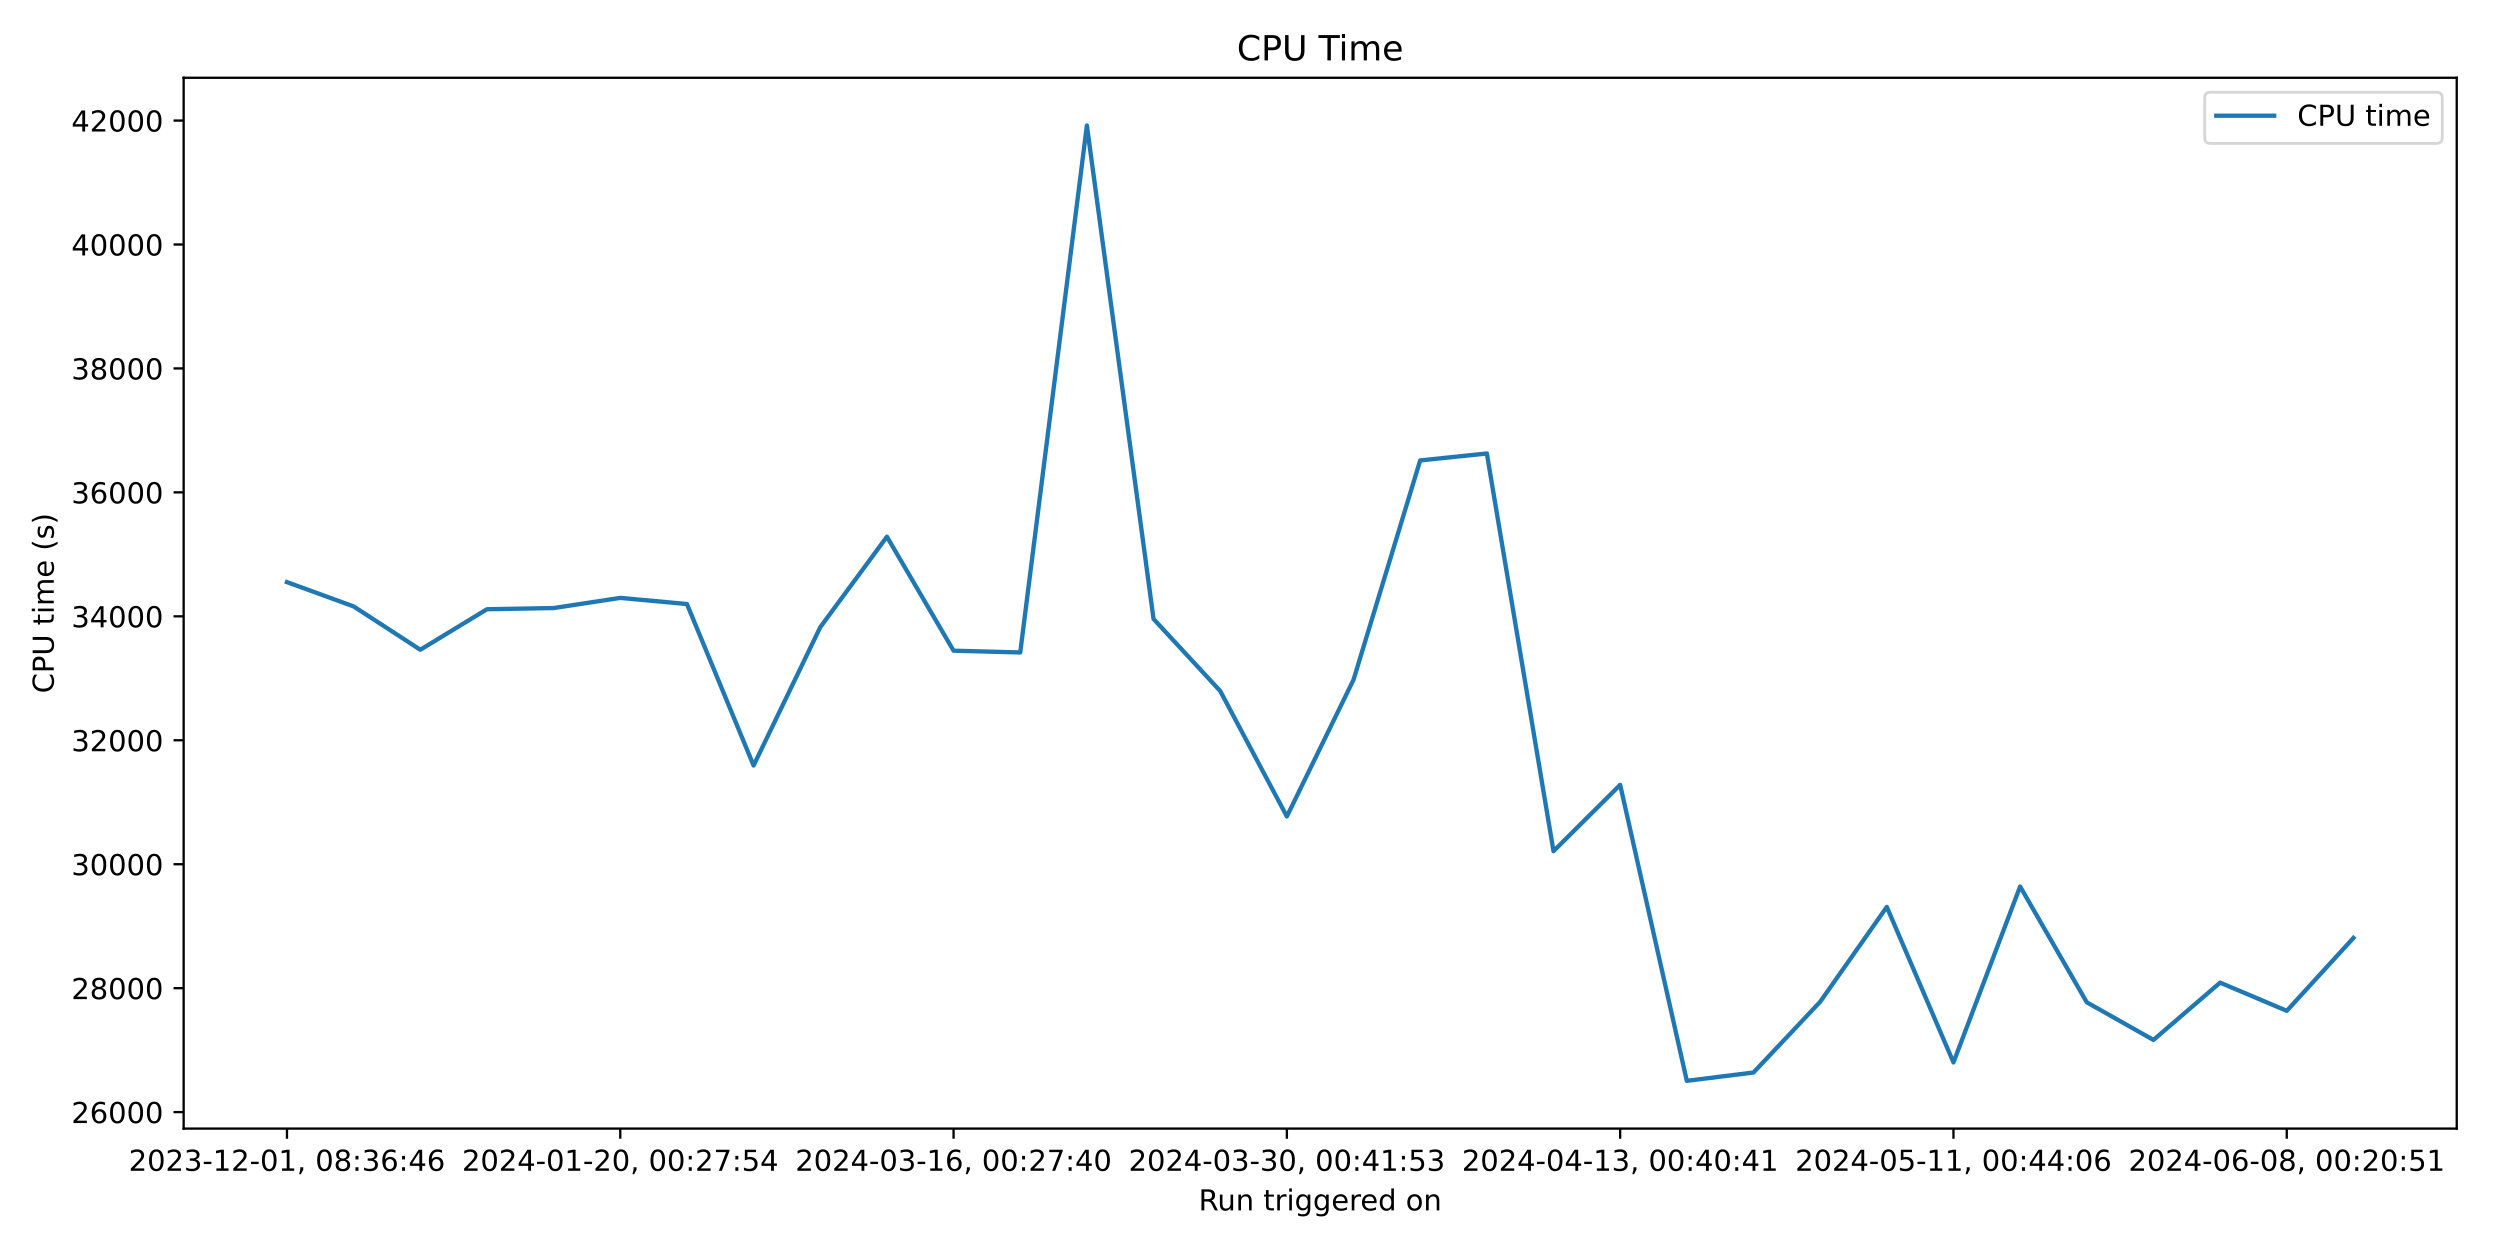
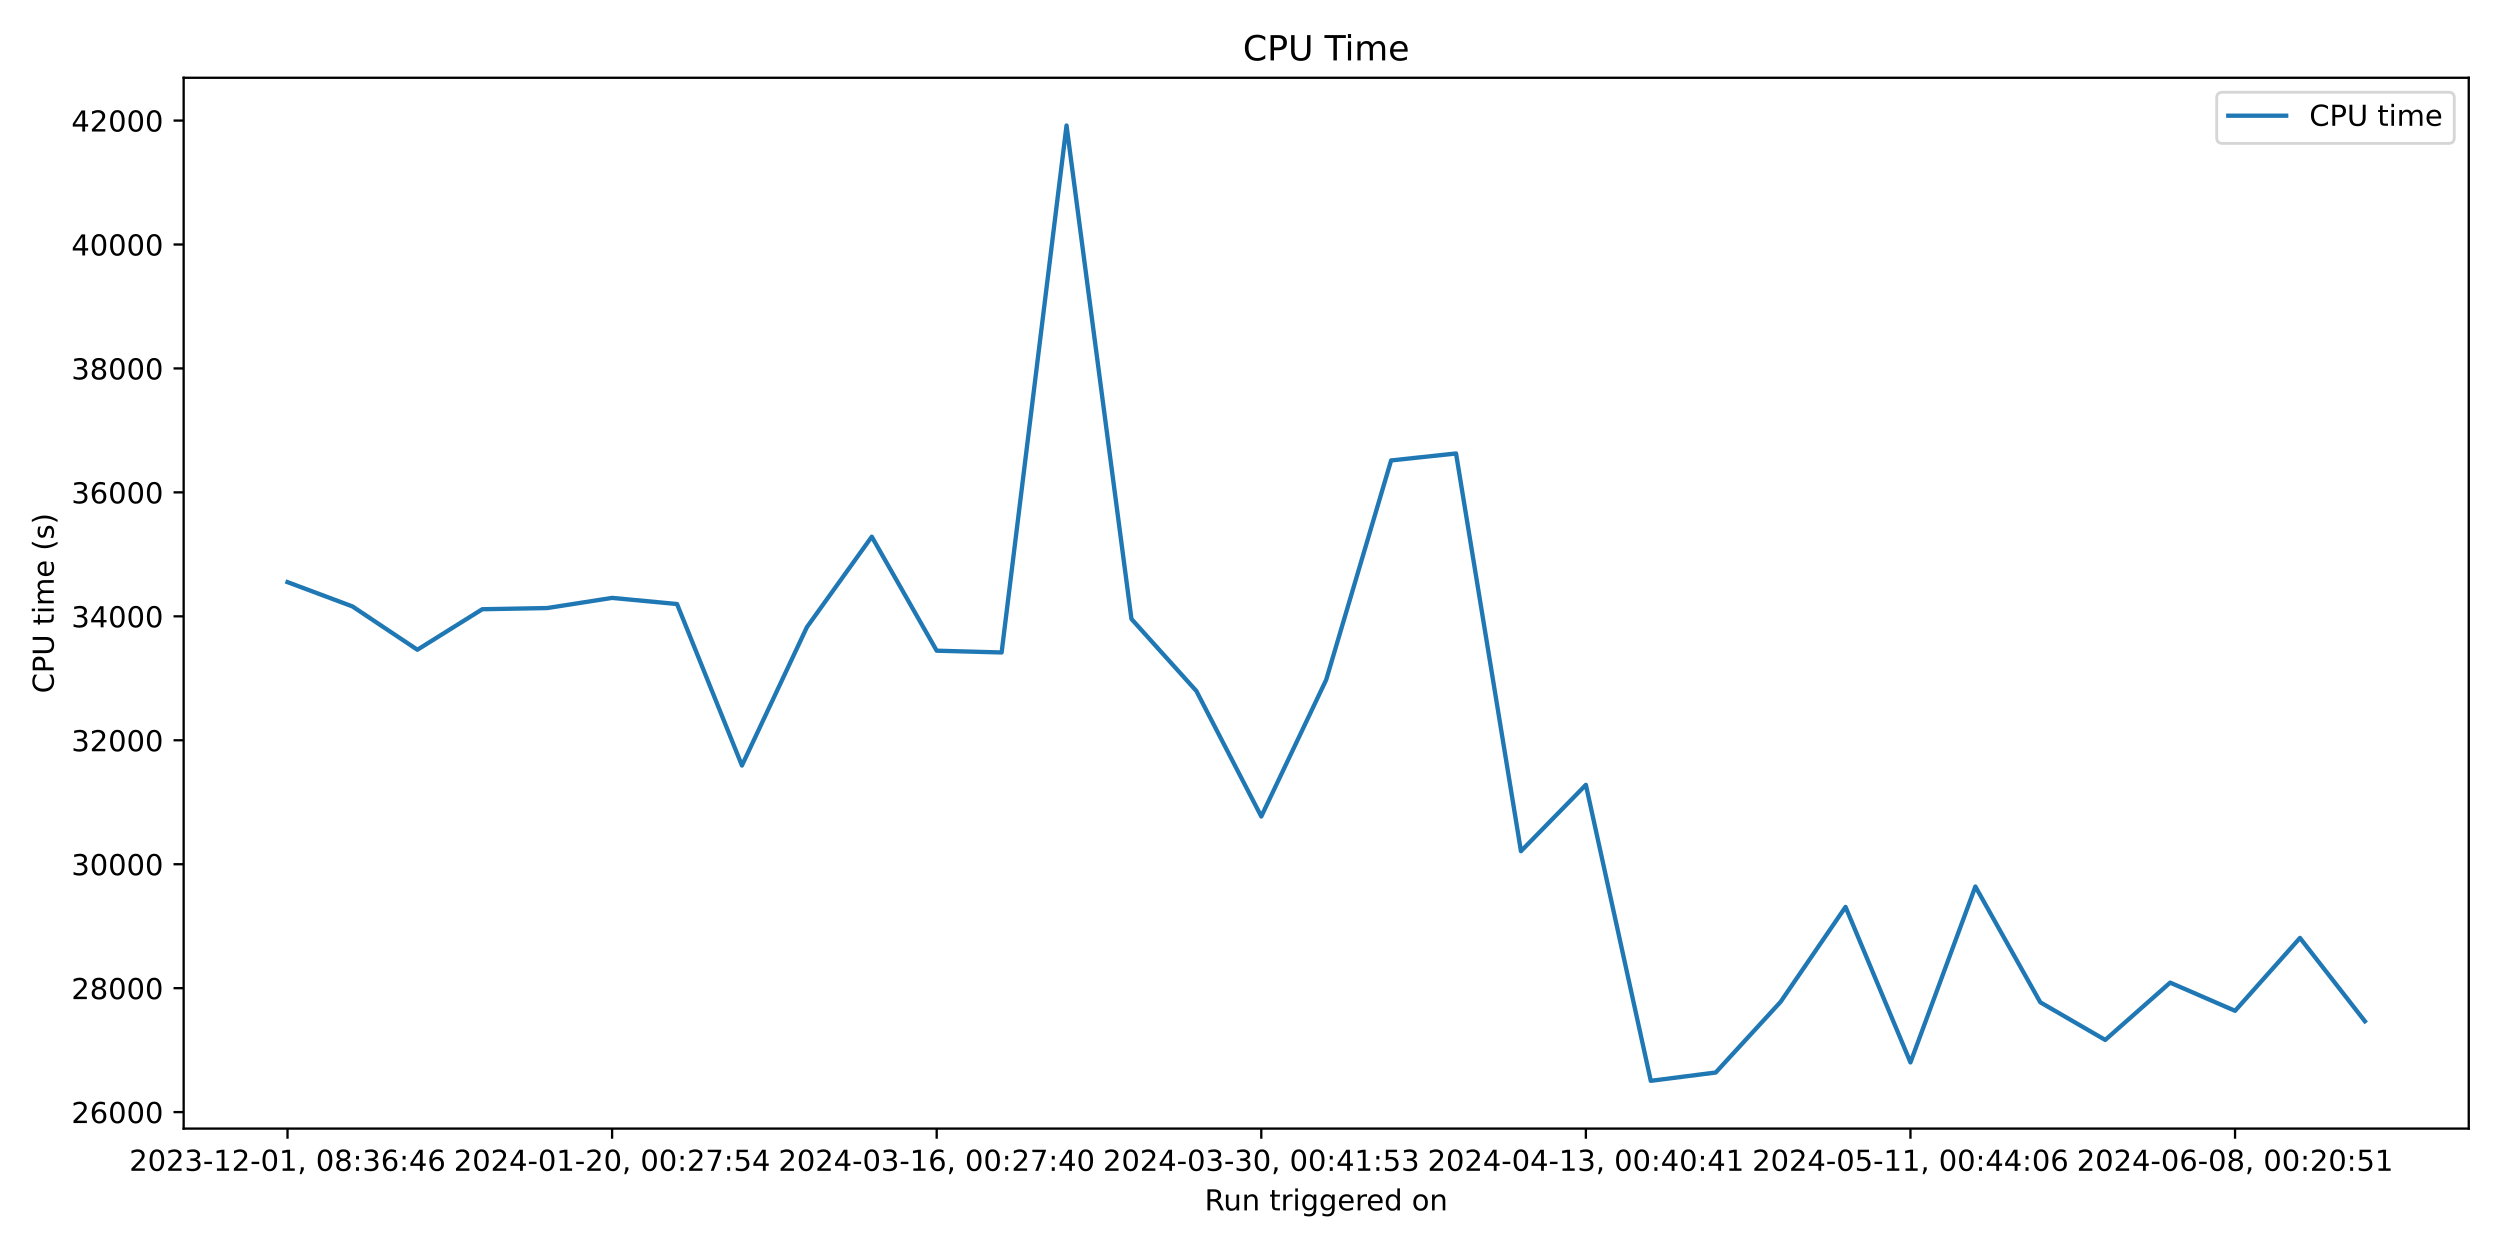
<svg xmlns="http://www.w3.org/2000/svg" xmlns:xlink="http://www.w3.org/1999/xlink" width="864pt" height="432pt" viewBox="0 0 864 432" version="1.1">
  <defs>
    <style type="text/css">*{stroke-linejoin: round; stroke-linecap: butt}</style>
  </defs>
  <g id="figure_1">
    <g id="patch_1">
      <path d="M 0 432  L 864 432  L 864 0  L 0 0  z " style="fill: #ffffff" />
    </g>
    <g id="axes_1">
      <g id="patch_2">
-         <path d="M 63.47 390.04  L 849.048 390.04  L 849.048 26.88  L 63.47 26.88  z " style="fill: #ffffff" />
+         <path d="M 63.47 390.04  L 853.2 390.04  L 853.2 26.88  L 63.47 26.88  z " style="fill: #ffffff" />
      </g>
      <g id="matplotlib.axis_1">
        <g id="xtick_1">
          <g id="line2d_1">
            <defs>
-               <path id="m8de9757131" d="M 0 0  L 0 3.5  " style="stroke: #000000; stroke-width: 0.8" />
+               <path id="mefe78628e2" d="M 0 0  L 0 3.5  " style="stroke: #000000; stroke-width: 0.8" />
            </defs>
            <g>
-               <use xlink:href="#m8de9757131" x="99.178" y="390.04" style="stroke: #000000; stroke-width: 0.8" />
+               <use xlink:href="#mefe78628e2" x="99.367" y="390.04" style="stroke: #000000; stroke-width: 0.8" />
            </g>
          </g>
          <g id="text_1">
-             <g transform="translate(44.48589 404.6384) scale(0.1 -0.1)">
+             <g transform="translate(44.67463 404.6384) scale(0.1 -0.1)">
              <defs>
                <path id="DejaVuSans-32" d="M 1228 531  L 3431 531  L 3431 0  L 469 0  L 469 531  Q 828 903 1448 1529  Q 2069 2156 2228 2338  Q 2531 2678 2651 2914  Q 2772 3150 2772 3378  Q 2772 3750 2511 3984  Q 2250 4219 1831 4219  Q 1534 4219 1204 4116  Q 875 4013 500 3803  L 500 4441  Q 881 4594 1212 4672  Q 1544 4750 1819 4750  Q 2544 4750 2975 4387  Q 3406 4025 3406 3419  Q 3406 3131 3298 2873  Q 3191 2616 2906 2266  Q 2828 2175 2409 1742  Q 1991 1309 1228 531  z " transform="scale(0.015625)" />
                <path id="DejaVuSans-30" d="M 2034 4250  Q 1547 4250 1301 3770  Q 1056 3291 1056 2328  Q 1056 1369 1301 889  Q 1547 409 2034 409  Q 2525 409 2770 889  Q 3016 1369 3016 2328  Q 3016 3291 2770 3770  Q 2525 4250 2034 4250  z M 2034 4750  Q 2819 4750 3233 4129  Q 3647 3509 3647 2328  Q 3647 1150 3233 529  Q 2819 -91 2034 -91  Q 1250 -91 836 529  Q 422 1150 422 2328  Q 422 3509 836 4129  Q 1250 4750 2034 4750  z " transform="scale(0.015625)" />
                <path id="DejaVuSans-33" d="M 2597 2516  Q 3050 2419 3304 2112  Q 3559 1806 3559 1356  Q 3559 666 3084 287  Q 2609 -91 1734 -91  Q 1441 -91 1130 -33  Q 819 25 488 141  L 488 750  Q 750 597 1062 519  Q 1375 441 1716 441  Q 2309 441 2620 675  Q 2931 909 2931 1356  Q 2931 1769 2642 2001  Q 2353 2234 1838 2234  L 1294 2234  L 1294 2753  L 1863 2753  Q 2328 2753 2575 2939  Q 2822 3125 2822 3475  Q 2822 3834 2567 4026  Q 2313 4219 1838 4219  Q 1578 4219 1281 4162  Q 984 4106 628 3988  L 628 4550  Q 988 4650 1302 4700  Q 1616 4750 1894 4750  Q 2613 4750 3031 4423  Q 3450 4097 3450 3541  Q 3450 3153 3228 2886  Q 3006 2619 2597 2516  z " transform="scale(0.015625)" />
                <path id="DejaVuSans-2d" d="M 313 2009  L 1997 2009  L 1997 1497  L 313 1497  L 313 2009  z " transform="scale(0.015625)" />
                <path id="DejaVuSans-31" d="M 794 531  L 1825 531  L 1825 4091  L 703 3866  L 703 4441  L 1819 4666  L 2450 4666  L 2450 531  L 3481 531  L 3481 0  L 794 0  L 794 531  z " transform="scale(0.015625)" />
                <path id="DejaVuSans-2c" d="M 750 794  L 1409 794  L 1409 256  L 897 -744  L 494 -744  L 750 256  L 750 794  z " transform="scale(0.015625)" />
                <path id="DejaVuSans-20" transform="scale(0.015625)" />
                <path id="DejaVuSans-38" d="M 2034 2216  Q 1584 2216 1326 1975  Q 1069 1734 1069 1313  Q 1069 891 1326 650  Q 1584 409 2034 409  Q 2484 409 2743 651  Q 3003 894 3003 1313  Q 3003 1734 2745 1975  Q 2488 2216 2034 2216  z M 1403 2484  Q 997 2584 770 2862  Q 544 3141 544 3541  Q 544 4100 942 4425  Q 1341 4750 2034 4750  Q 2731 4750 3128 4425  Q 3525 4100 3525 3541  Q 3525 3141 3298 2862  Q 3072 2584 2669 2484  Q 3125 2378 3379 2068  Q 3634 1759 3634 1313  Q 3634 634 3220 271  Q 2806 -91 2034 -91  Q 1263 -91 848 271  Q 434 634 434 1313  Q 434 1759 690 2068  Q 947 2378 1403 2484  z M 1172 3481  Q 1172 3119 1398 2916  Q 1625 2713 2034 2713  Q 2441 2713 2670 2916  Q 2900 3119 2900 3481  Q 2900 3844 2670 4047  Q 2441 4250 2034 4250  Q 1625 4250 1398 4047  Q 1172 3844 1172 3481  z " transform="scale(0.015625)" />
                <path id="DejaVuSans-3a" d="M 750 794  L 1409 794  L 1409 0  L 750 0  L 750 794  z M 750 3309  L 1409 3309  L 1409 2516  L 750 2516  L 750 3309  z " transform="scale(0.015625)" />
                <path id="DejaVuSans-36" d="M 2113 2584  Q 1688 2584 1439 2293  Q 1191 2003 1191 1497  Q 1191 994 1439 701  Q 1688 409 2113 409  Q 2538 409 2786 701  Q 3034 994 3034 1497  Q 3034 2003 2786 2293  Q 2538 2584 2113 2584  z M 3366 4563  L 3366 3988  Q 3128 4100 2886 4159  Q 2644 4219 2406 4219  Q 1781 4219 1451 3797  Q 1122 3375 1075 2522  Q 1259 2794 1537 2939  Q 1816 3084 2150 3084  Q 2853 3084 3261 2657  Q 3669 2231 3669 1497  Q 3669 778 3244 343  Q 2819 -91 2113 -91  Q 1303 -91 875 529  Q 447 1150 447 2328  Q 447 3434 972 4092  Q 1497 4750 2381 4750  Q 2619 4750 2861 4703  Q 3103 4656 3366 4563  z " transform="scale(0.015625)" />
                <path id="DejaVuSans-34" d="M 2419 4116  L 825 1625  L 2419 1625  L 2419 4116  z M 2253 4666  L 3047 4666  L 3047 1625  L 3713 1625  L 3713 1100  L 3047 1100  L 3047 0  L 2419 0  L 2419 1100  L 313 1100  L 313 1709  L 2253 4666  z " transform="scale(0.015625)" />
              </defs>
              <use xlink:href="#DejaVuSans-32" />
              <use xlink:href="#DejaVuSans-30" x="63.623" />
              <use xlink:href="#DejaVuSans-32" x="127.246" />
              <use xlink:href="#DejaVuSans-33" x="190.869" />
              <use xlink:href="#DejaVuSans-2d" x="254.492" />
              <use xlink:href="#DejaVuSans-31" x="290.576" />
              <use xlink:href="#DejaVuSans-32" x="354.199" />
              <use xlink:href="#DejaVuSans-2d" x="417.822" />
              <use xlink:href="#DejaVuSans-30" x="453.906" />
              <use xlink:href="#DejaVuSans-31" x="517.529" />
              <use xlink:href="#DejaVuSans-2c" x="581.152" />
              <use xlink:href="#DejaVuSans-20" x="612.939" />
              <use xlink:href="#DejaVuSans-30" x="644.727" />
              <use xlink:href="#DejaVuSans-38" x="708.35" />
              <use xlink:href="#DejaVuSans-3a" x="771.973" />
              <use xlink:href="#DejaVuSans-33" x="805.664" />
              <use xlink:href="#DejaVuSans-36" x="869.287" />
              <use xlink:href="#DejaVuSans-3a" x="932.91" />
              <use xlink:href="#DejaVuSans-34" x="966.602" />
              <use xlink:href="#DejaVuSans-36" x="1030.225" />
            </g>
          </g>
        </g>
        <g id="xtick_2">
          <g id="line2d_2">
            <g>
-               <use xlink:href="#m8de9757131" x="214.365" y="390.04" style="stroke: #000000; stroke-width: 0.8" />
+               <use xlink:href="#mefe78628e2" x="211.544" y="390.04" style="stroke: #000000; stroke-width: 0.8" />
            </g>
          </g>
          <g id="text_2">
-             <g transform="translate(159.6732 404.6384) scale(0.1 -0.1)">
+             <g transform="translate(156.8522 404.6384) scale(0.1 -0.1)">
              <defs>
                <path id="DejaVuSans-37" d="M 525 4666  L 3525 4666  L 3525 4397  L 1831 0  L 1172 0  L 2766 4134  L 525 4134  L 525 4666  z " transform="scale(0.015625)" />
                <path id="DejaVuSans-35" d="M 691 4666  L 3169 4666  L 3169 4134  L 1269 4134  L 1269 2991  Q 1406 3038 1543 3061  Q 1681 3084 1819 3084  Q 2600 3084 3056 2656  Q 3513 2228 3513 1497  Q 3513 744 3044 326  Q 2575 -91 1722 -91  Q 1428 -91 1123 -41  Q 819 9 494 109  L 494 744  Q 775 591 1075 516  Q 1375 441 1709 441  Q 2250 441 2565 725  Q 2881 1009 2881 1497  Q 2881 1984 2565 2268  Q 2250 2553 1709 2553  Q 1456 2553 1204 2497  Q 953 2441 691 2322  L 691 4666  z " transform="scale(0.015625)" />
              </defs>
              <use xlink:href="#DejaVuSans-32" />
              <use xlink:href="#DejaVuSans-30" x="63.623" />
              <use xlink:href="#DejaVuSans-32" x="127.246" />
              <use xlink:href="#DejaVuSans-34" x="190.869" />
              <use xlink:href="#DejaVuSans-2d" x="254.492" />
              <use xlink:href="#DejaVuSans-30" x="290.576" />
              <use xlink:href="#DejaVuSans-31" x="354.199" />
              <use xlink:href="#DejaVuSans-2d" x="417.822" />
              <use xlink:href="#DejaVuSans-32" x="453.906" />
              <use xlink:href="#DejaVuSans-30" x="517.529" />
              <use xlink:href="#DejaVuSans-2c" x="581.152" />
              <use xlink:href="#DejaVuSans-20" x="612.939" />
              <use xlink:href="#DejaVuSans-30" x="644.727" />
              <use xlink:href="#DejaVuSans-30" x="708.35" />
              <use xlink:href="#DejaVuSans-3a" x="771.973" />
              <use xlink:href="#DejaVuSans-32" x="805.664" />
              <use xlink:href="#DejaVuSans-37" x="869.287" />
              <use xlink:href="#DejaVuSans-3a" x="932.91" />
              <use xlink:href="#DejaVuSans-35" x="966.602" />
              <use xlink:href="#DejaVuSans-34" x="1030.225" />
            </g>
          </g>
        </g>
        <g id="xtick_3">
          <g id="line2d_3">
            <g>
-               <use xlink:href="#m8de9757131" x="329.553" y="390.04" style="stroke: #000000; stroke-width: 0.8" />
+               <use xlink:href="#mefe78628e2" x="323.722" y="390.04" style="stroke: #000000; stroke-width: 0.8" />
            </g>
          </g>
          <g id="text_3">
-             <g transform="translate(274.8606 404.6384) scale(0.1 -0.1)">
+             <g transform="translate(269.0297 404.6384) scale(0.1 -0.1)">
              <use xlink:href="#DejaVuSans-32" />
              <use xlink:href="#DejaVuSans-30" x="63.623" />
              <use xlink:href="#DejaVuSans-32" x="127.246" />
              <use xlink:href="#DejaVuSans-34" x="190.869" />
              <use xlink:href="#DejaVuSans-2d" x="254.492" />
              <use xlink:href="#DejaVuSans-30" x="290.576" />
              <use xlink:href="#DejaVuSans-33" x="354.199" />
              <use xlink:href="#DejaVuSans-2d" x="417.822" />
              <use xlink:href="#DejaVuSans-31" x="453.906" />
              <use xlink:href="#DejaVuSans-36" x="517.529" />
              <use xlink:href="#DejaVuSans-2c" x="581.152" />
              <use xlink:href="#DejaVuSans-20" x="612.939" />
              <use xlink:href="#DejaVuSans-30" x="644.727" />
              <use xlink:href="#DejaVuSans-30" x="708.35" />
              <use xlink:href="#DejaVuSans-3a" x="771.973" />
              <use xlink:href="#DejaVuSans-32" x="805.664" />
              <use xlink:href="#DejaVuSans-37" x="869.287" />
              <use xlink:href="#DejaVuSans-3a" x="932.91" />
              <use xlink:href="#DejaVuSans-34" x="966.602" />
              <use xlink:href="#DejaVuSans-30" x="1030.225" />
            </g>
          </g>
        </g>
        <g id="xtick_4">
          <g id="line2d_4">
            <g>
-               <use xlink:href="#m8de9757131" x="444.74" y="390.04" style="stroke: #000000; stroke-width: 0.8" />
+               <use xlink:href="#mefe78628e2" x="435.899" y="390.04" style="stroke: #000000; stroke-width: 0.8" />
            </g>
          </g>
          <g id="text_4">
-             <g transform="translate(390.0479 404.6384) scale(0.1 -0.1)">
+             <g transform="translate(381.2073 404.6384) scale(0.1 -0.1)">
              <use xlink:href="#DejaVuSans-32" />
              <use xlink:href="#DejaVuSans-30" x="63.623" />
              <use xlink:href="#DejaVuSans-32" x="127.246" />
              <use xlink:href="#DejaVuSans-34" x="190.869" />
              <use xlink:href="#DejaVuSans-2d" x="254.492" />
              <use xlink:href="#DejaVuSans-30" x="290.576" />
              <use xlink:href="#DejaVuSans-33" x="354.199" />
              <use xlink:href="#DejaVuSans-2d" x="417.822" />
              <use xlink:href="#DejaVuSans-33" x="453.906" />
              <use xlink:href="#DejaVuSans-30" x="517.529" />
              <use xlink:href="#DejaVuSans-2c" x="581.152" />
              <use xlink:href="#DejaVuSans-20" x="612.939" />
              <use xlink:href="#DejaVuSans-30" x="644.727" />
              <use xlink:href="#DejaVuSans-30" x="708.35" />
              <use xlink:href="#DejaVuSans-3a" x="771.973" />
              <use xlink:href="#DejaVuSans-34" x="805.664" />
              <use xlink:href="#DejaVuSans-31" x="869.287" />
              <use xlink:href="#DejaVuSans-3a" x="932.91" />
              <use xlink:href="#DejaVuSans-35" x="966.602" />
              <use xlink:href="#DejaVuSans-33" x="1030.225" />
            </g>
          </g>
        </g>
        <g id="xtick_5">
          <g id="line2d_5">
            <g>
-               <use xlink:href="#m8de9757131" x="559.927" y="390.04" style="stroke: #000000; stroke-width: 0.8" />
+               <use xlink:href="#mefe78628e2" x="548.077" y="390.04" style="stroke: #000000; stroke-width: 0.8" />
            </g>
          </g>
          <g id="text_5">
-             <g transform="translate(505.2353 404.6384) scale(0.1 -0.1)">
+             <g transform="translate(493.3849 404.6384) scale(0.1 -0.1)">
              <use xlink:href="#DejaVuSans-32" />
              <use xlink:href="#DejaVuSans-30" x="63.623" />
              <use xlink:href="#DejaVuSans-32" x="127.246" />
              <use xlink:href="#DejaVuSans-34" x="190.869" />
              <use xlink:href="#DejaVuSans-2d" x="254.492" />
              <use xlink:href="#DejaVuSans-30" x="290.576" />
              <use xlink:href="#DejaVuSans-34" x="354.199" />
              <use xlink:href="#DejaVuSans-2d" x="417.822" />
              <use xlink:href="#DejaVuSans-31" x="453.906" />
              <use xlink:href="#DejaVuSans-33" x="517.529" />
              <use xlink:href="#DejaVuSans-2c" x="581.152" />
              <use xlink:href="#DejaVuSans-20" x="612.939" />
              <use xlink:href="#DejaVuSans-30" x="644.727" />
              <use xlink:href="#DejaVuSans-30" x="708.35" />
              <use xlink:href="#DejaVuSans-3a" x="771.973" />
              <use xlink:href="#DejaVuSans-34" x="805.664" />
              <use xlink:href="#DejaVuSans-30" x="869.287" />
              <use xlink:href="#DejaVuSans-3a" x="932.91" />
              <use xlink:href="#DejaVuSans-34" x="966.602" />
              <use xlink:href="#DejaVuSans-31" x="1030.225" />
            </g>
          </g>
        </g>
        <g id="xtick_6">
          <g id="line2d_6">
            <g>
-               <use xlink:href="#m8de9757131" x="675.115" y="390.04" style="stroke: #000000; stroke-width: 0.8" />
+               <use xlink:href="#mefe78628e2" x="660.255" y="390.04" style="stroke: #000000; stroke-width: 0.8" />
            </g>
          </g>
          <g id="text_6">
-             <g transform="translate(620.4226 404.6384) scale(0.1 -0.1)">
+             <g transform="translate(605.5624 404.6384) scale(0.1 -0.1)">
              <use xlink:href="#DejaVuSans-32" />
              <use xlink:href="#DejaVuSans-30" x="63.623" />
              <use xlink:href="#DejaVuSans-32" x="127.246" />
              <use xlink:href="#DejaVuSans-34" x="190.869" />
              <use xlink:href="#DejaVuSans-2d" x="254.492" />
              <use xlink:href="#DejaVuSans-30" x="290.576" />
              <use xlink:href="#DejaVuSans-35" x="354.199" />
              <use xlink:href="#DejaVuSans-2d" x="417.822" />
              <use xlink:href="#DejaVuSans-31" x="453.906" />
              <use xlink:href="#DejaVuSans-31" x="517.529" />
              <use xlink:href="#DejaVuSans-2c" x="581.152" />
              <use xlink:href="#DejaVuSans-20" x="612.939" />
              <use xlink:href="#DejaVuSans-30" x="644.727" />
              <use xlink:href="#DejaVuSans-30" x="708.35" />
              <use xlink:href="#DejaVuSans-3a" x="771.973" />
              <use xlink:href="#DejaVuSans-34" x="805.664" />
              <use xlink:href="#DejaVuSans-34" x="869.287" />
              <use xlink:href="#DejaVuSans-3a" x="932.91" />
              <use xlink:href="#DejaVuSans-30" x="966.602" />
              <use xlink:href="#DejaVuSans-36" x="1030.225" />
            </g>
          </g>
        </g>
        <g id="xtick_7">
          <g id="line2d_7">
            <g>
-               <use xlink:href="#m8de9757131" x="790.302" y="390.04" style="stroke: #000000; stroke-width: 0.8" />
+               <use xlink:href="#mefe78628e2" x="772.432" y="390.04" style="stroke: #000000; stroke-width: 0.8" />
            </g>
          </g>
          <g id="text_7">
-             <g transform="translate(735.61 404.6384) scale(0.1 -0.1)">
+             <g transform="translate(717.74 404.6384) scale(0.1 -0.1)">
              <use xlink:href="#DejaVuSans-32" />
              <use xlink:href="#DejaVuSans-30" x="63.623" />
              <use xlink:href="#DejaVuSans-32" x="127.246" />
              <use xlink:href="#DejaVuSans-34" x="190.869" />
              <use xlink:href="#DejaVuSans-2d" x="254.492" />
              <use xlink:href="#DejaVuSans-30" x="290.576" />
              <use xlink:href="#DejaVuSans-36" x="354.199" />
              <use xlink:href="#DejaVuSans-2d" x="417.822" />
              <use xlink:href="#DejaVuSans-30" x="453.906" />
              <use xlink:href="#DejaVuSans-38" x="517.529" />
              <use xlink:href="#DejaVuSans-2c" x="581.152" />
              <use xlink:href="#DejaVuSans-20" x="612.939" />
              <use xlink:href="#DejaVuSans-30" x="644.727" />
              <use xlink:href="#DejaVuSans-30" x="708.35" />
              <use xlink:href="#DejaVuSans-3a" x="771.973" />
              <use xlink:href="#DejaVuSans-32" x="805.664" />
              <use xlink:href="#DejaVuSans-30" x="869.287" />
              <use xlink:href="#DejaVuSans-3a" x="932.91" />
              <use xlink:href="#DejaVuSans-35" x="966.602" />
              <use xlink:href="#DejaVuSans-31" x="1030.225" />
            </g>
          </g>
        </g>
        <g id="text_8">
-           <g transform="translate(414.2425 418.3166) scale(0.1 -0.1)">
+           <g transform="translate(416.3186 418.3166) scale(0.1 -0.1)">
            <defs>
              <path id="DejaVuSans-52" d="M 2841 2188  Q 3044 2119 3236 1894  Q 3428 1669 3622 1275  L 4263 0  L 3584 0  L 2988 1197  Q 2756 1666 2539 1819  Q 2322 1972 1947 1972  L 1259 1972  L 1259 0  L 628 0  L 628 4666  L 2053 4666  Q 2853 4666 3247 4331  Q 3641 3997 3641 3322  Q 3641 2881 3436 2590  Q 3231 2300 2841 2188  z M 1259 4147  L 1259 2491  L 2053 2491  Q 2509 2491 2742 2702  Q 2975 2913 2975 3322  Q 2975 3731 2742 3939  Q 2509 4147 2053 4147  L 1259 4147  z " transform="scale(0.015625)" />
              <path id="DejaVuSans-75" d="M 544 1381  L 544 3500  L 1119 3500  L 1119 1403  Q 1119 906 1312 657  Q 1506 409 1894 409  Q 2359 409 2629 706  Q 2900 1003 2900 1516  L 2900 3500  L 3475 3500  L 3475 0  L 2900 0  L 2900 538  Q 2691 219 2414 64  Q 2138 -91 1772 -91  Q 1169 -91 856 284  Q 544 659 544 1381  z M 1991 3584  L 1991 3584  z " transform="scale(0.015625)" />
              <path id="DejaVuSans-6e" d="M 3513 2113  L 3513 0  L 2938 0  L 2938 2094  Q 2938 2591 2744 2837  Q 2550 3084 2163 3084  Q 1697 3084 1428 2787  Q 1159 2491 1159 1978  L 1159 0  L 581 0  L 581 3500  L 1159 3500  L 1159 2956  Q 1366 3272 1645 3428  Q 1925 3584 2291 3584  Q 2894 3584 3203 3211  Q 3513 2838 3513 2113  z " transform="scale(0.015625)" />
              <path id="DejaVuSans-74" d="M 1172 4494  L 1172 3500  L 2356 3500  L 2356 3053  L 1172 3053  L 1172 1153  Q 1172 725 1289 603  Q 1406 481 1766 481  L 2356 481  L 2356 0  L 1766 0  Q 1100 0 847 248  Q 594 497 594 1153  L 594 3053  L 172 3053  L 172 3500  L 594 3500  L 594 4494  L 1172 4494  z " transform="scale(0.015625)" />
              <path id="DejaVuSans-72" d="M 2631 2963  Q 2534 3019 2420 3045  Q 2306 3072 2169 3072  Q 1681 3072 1420 2755  Q 1159 2438 1159 1844  L 1159 0  L 581 0  L 581 3500  L 1159 3500  L 1159 2956  Q 1341 3275 1631 3429  Q 1922 3584 2338 3584  Q 2397 3584 2469 3576  Q 2541 3569 2628 3553  L 2631 2963  z " transform="scale(0.015625)" />
              <path id="DejaVuSans-69" d="M 603 3500  L 1178 3500  L 1178 0  L 603 0  L 603 3500  z M 603 4863  L 1178 4863  L 1178 4134  L 603 4134  L 603 4863  z " transform="scale(0.015625)" />
              <path id="DejaVuSans-67" d="M 2906 1791  Q 2906 2416 2648 2759  Q 2391 3103 1925 3103  Q 1463 3103 1205 2759  Q 947 2416 947 1791  Q 947 1169 1205 825  Q 1463 481 1925 481  Q 2391 481 2648 825  Q 2906 1169 2906 1791  z M 3481 434  Q 3481 -459 3084 -895  Q 2688 -1331 1869 -1331  Q 1566 -1331 1297 -1286  Q 1028 -1241 775 -1147  L 775 -588  Q 1028 -725 1275 -790  Q 1522 -856 1778 -856  Q 2344 -856 2625 -561  Q 2906 -266 2906 331  L 2906 616  Q 2728 306 2450 153  Q 2172 0 1784 0  Q 1141 0 747 490  Q 353 981 353 1791  Q 353 2603 747 3093  Q 1141 3584 1784 3584  Q 2172 3584 2450 3431  Q 2728 3278 2906 2969  L 2906 3500  L 3481 3500  L 3481 434  z " transform="scale(0.015625)" />
              <path id="DejaVuSans-65" d="M 3597 1894  L 3597 1613  L 953 1613  Q 991 1019 1311 708  Q 1631 397 2203 397  Q 2534 397 2845 478  Q 3156 559 3463 722  L 3463 178  Q 3153 47 2828 -22  Q 2503 -91 2169 -91  Q 1331 -91 842 396  Q 353 884 353 1716  Q 353 2575 817 3079  Q 1281 3584 2069 3584  Q 2775 3584 3186 3129  Q 3597 2675 3597 1894  z M 3022 2063  Q 3016 2534 2758 2815  Q 2500 3097 2075 3097  Q 1594 3097 1305 2825  Q 1016 2553 972 2059  L 3022 2063  z " transform="scale(0.015625)" />
              <path id="DejaVuSans-64" d="M 2906 2969  L 2906 4863  L 3481 4863  L 3481 0  L 2906 0  L 2906 525  Q 2725 213 2448 61  Q 2172 -91 1784 -91  Q 1150 -91 751 415  Q 353 922 353 1747  Q 353 2572 751 3078  Q 1150 3584 1784 3584  Q 2172 3584 2448 3432  Q 2725 3281 2906 2969  z M 947 1747  Q 947 1113 1208 752  Q 1469 391 1925 391  Q 2381 391 2643 752  Q 2906 1113 2906 1747  Q 2906 2381 2643 2742  Q 2381 3103 1925 3103  Q 1469 3103 1208 2742  Q 947 2381 947 1747  z " transform="scale(0.015625)" />
              <path id="DejaVuSans-6f" d="M 1959 3097  Q 1497 3097 1228 2736  Q 959 2375 959 1747  Q 959 1119 1226 758  Q 1494 397 1959 397  Q 2419 397 2687 759  Q 2956 1122 2956 1747  Q 2956 2369 2687 2733  Q 2419 3097 1959 3097  z M 1959 3584  Q 2709 3584 3137 3096  Q 3566 2609 3566 1747  Q 3566 888 3137 398  Q 2709 -91 1959 -91  Q 1206 -91 779 398  Q 353 888 353 1747  Q 353 2609 779 3096  Q 1206 3584 1959 3584  z " transform="scale(0.015625)" />
            </defs>
            <use xlink:href="#DejaVuSans-52" />
            <use xlink:href="#DejaVuSans-75" x="64.982" />
            <use xlink:href="#DejaVuSans-6e" x="128.361" />
            <use xlink:href="#DejaVuSans-20" x="191.74" />
            <use xlink:href="#DejaVuSans-74" x="223.527" />
            <use xlink:href="#DejaVuSans-72" x="262.736" />
            <use xlink:href="#DejaVuSans-69" x="303.85" />
            <use xlink:href="#DejaVuSans-67" x="331.633" />
            <use xlink:href="#DejaVuSans-67" x="395.109" />
            <use xlink:href="#DejaVuSans-65" x="458.586" />
            <use xlink:href="#DejaVuSans-72" x="520.109" />
            <use xlink:href="#DejaVuSans-65" x="558.973" />
            <use xlink:href="#DejaVuSans-64" x="620.496" />
            <use xlink:href="#DejaVuSans-20" x="683.973" />
            <use xlink:href="#DejaVuSans-6f" x="715.76" />
            <use xlink:href="#DejaVuSans-6e" x="776.941" />
          </g>
        </g>
      </g>
      <g id="matplotlib.axis_2">
        <g id="ytick_1">
          <g id="line2d_8">
            <defs>
-               <path id="mf2a0db53b1" d="M 0 0  L -3.5 0  " style="stroke: #000000; stroke-width: 0.8" />
+               <path id="me17132f6a1" d="M 0 0  L -3.5 0  " style="stroke: #000000; stroke-width: 0.8" />
            </defs>
            <g>
-               <use xlink:href="#mf2a0db53b1" x="63.47" y="384.342" style="stroke: #000000; stroke-width: 0.8" />
+               <use xlink:href="#me17132f6a1" x="63.47" y="384.342" style="stroke: #000000; stroke-width: 0.8" />
            </g>
          </g>
          <g id="text_9">
            <g transform="translate(24.6575 388.1413) scale(0.1 -0.1)">
              <use xlink:href="#DejaVuSans-32" />
              <use xlink:href="#DejaVuSans-36" x="63.623" />
              <use xlink:href="#DejaVuSans-30" x="127.246" />
              <use xlink:href="#DejaVuSans-30" x="190.869" />
              <use xlink:href="#DejaVuSans-30" x="254.492" />
            </g>
          </g>
        </g>
        <g id="ytick_2">
          <g id="line2d_9">
            <g>
-               <use xlink:href="#mf2a0db53b1" x="63.47" y="341.507" style="stroke: #000000; stroke-width: 0.8" />
+               <use xlink:href="#me17132f6a1" x="63.47" y="341.507" style="stroke: #000000; stroke-width: 0.8" />
            </g>
          </g>
          <g id="text_10">
            <g transform="translate(24.6575 345.3066) scale(0.1 -0.1)">
              <use xlink:href="#DejaVuSans-32" />
              <use xlink:href="#DejaVuSans-38" x="63.623" />
              <use xlink:href="#DejaVuSans-30" x="127.246" />
              <use xlink:href="#DejaVuSans-30" x="190.869" />
              <use xlink:href="#DejaVuSans-30" x="254.492" />
            </g>
          </g>
        </g>
        <g id="ytick_3">
          <g id="line2d_10">
            <g>
-               <use xlink:href="#mf2a0db53b1" x="63.47" y="298.673" style="stroke: #000000; stroke-width: 0.8" />
+               <use xlink:href="#me17132f6a1" x="63.47" y="298.673" style="stroke: #000000; stroke-width: 0.8" />
            </g>
          </g>
          <g id="text_11">
            <g transform="translate(24.6575 302.4718) scale(0.1 -0.1)">
              <use xlink:href="#DejaVuSans-33" />
              <use xlink:href="#DejaVuSans-30" x="63.623" />
              <use xlink:href="#DejaVuSans-30" x="127.246" />
              <use xlink:href="#DejaVuSans-30" x="190.869" />
              <use xlink:href="#DejaVuSans-30" x="254.492" />
            </g>
          </g>
        </g>
        <g id="ytick_4">
          <g id="line2d_11">
            <g>
-               <use xlink:href="#mf2a0db53b1" x="63.47" y="255.838" style="stroke: #000000; stroke-width: 0.8" />
+               <use xlink:href="#me17132f6a1" x="63.47" y="255.838" style="stroke: #000000; stroke-width: 0.8" />
            </g>
          </g>
          <g id="text_12">
            <g transform="translate(24.6575 259.6371) scale(0.1 -0.1)">
              <use xlink:href="#DejaVuSans-33" />
              <use xlink:href="#DejaVuSans-32" x="63.623" />
              <use xlink:href="#DejaVuSans-30" x="127.246" />
              <use xlink:href="#DejaVuSans-30" x="190.869" />
              <use xlink:href="#DejaVuSans-30" x="254.492" />
            </g>
          </g>
        </g>
        <g id="ytick_5">
          <g id="line2d_12">
            <g>
-               <use xlink:href="#mf2a0db53b1" x="63.47" y="213.003" style="stroke: #000000; stroke-width: 0.8" />
+               <use xlink:href="#me17132f6a1" x="63.47" y="213.003" style="stroke: #000000; stroke-width: 0.8" />
            </g>
          </g>
          <g id="text_13">
            <g transform="translate(24.6575 216.8023) scale(0.1 -0.1)">
              <use xlink:href="#DejaVuSans-33" />
              <use xlink:href="#DejaVuSans-34" x="63.623" />
              <use xlink:href="#DejaVuSans-30" x="127.246" />
              <use xlink:href="#DejaVuSans-30" x="190.869" />
              <use xlink:href="#DejaVuSans-30" x="254.492" />
            </g>
          </g>
        </g>
        <g id="ytick_6">
          <g id="line2d_13">
            <g>
-               <use xlink:href="#mf2a0db53b1" x="63.47" y="170.168" style="stroke: #000000; stroke-width: 0.8" />
+               <use xlink:href="#me17132f6a1" x="63.47" y="170.168" style="stroke: #000000; stroke-width: 0.8" />
            </g>
          </g>
          <g id="text_14">
            <g transform="translate(24.6575 173.9676) scale(0.1 -0.1)">
              <use xlink:href="#DejaVuSans-33" />
              <use xlink:href="#DejaVuSans-36" x="63.623" />
              <use xlink:href="#DejaVuSans-30" x="127.246" />
              <use xlink:href="#DejaVuSans-30" x="190.869" />
              <use xlink:href="#DejaVuSans-30" x="254.492" />
            </g>
          </g>
        </g>
        <g id="ytick_7">
          <g id="line2d_14">
            <g>
-               <use xlink:href="#mf2a0db53b1" x="63.47" y="127.334" style="stroke: #000000; stroke-width: 0.8" />
+               <use xlink:href="#me17132f6a1" x="63.47" y="127.334" style="stroke: #000000; stroke-width: 0.8" />
            </g>
          </g>
          <g id="text_15">
            <g transform="translate(24.6575 131.1329) scale(0.1 -0.1)">
              <use xlink:href="#DejaVuSans-33" />
              <use xlink:href="#DejaVuSans-38" x="63.623" />
              <use xlink:href="#DejaVuSans-30" x="127.246" />
              <use xlink:href="#DejaVuSans-30" x="190.869" />
              <use xlink:href="#DejaVuSans-30" x="254.492" />
            </g>
          </g>
        </g>
        <g id="ytick_8">
          <g id="line2d_15">
            <g>
-               <use xlink:href="#mf2a0db53b1" x="63.47" y="84.499" style="stroke: #000000; stroke-width: 0.8" />
+               <use xlink:href="#me17132f6a1" x="63.47" y="84.499" style="stroke: #000000; stroke-width: 0.8" />
            </g>
          </g>
          <g id="text_16">
            <g transform="translate(24.6575 88.2981) scale(0.1 -0.1)">
              <use xlink:href="#DejaVuSans-34" />
              <use xlink:href="#DejaVuSans-30" x="63.623" />
              <use xlink:href="#DejaVuSans-30" x="127.246" />
              <use xlink:href="#DejaVuSans-30" x="190.869" />
              <use xlink:href="#DejaVuSans-30" x="254.492" />
            </g>
          </g>
        </g>
        <g id="ytick_9">
          <g id="line2d_16">
            <g>
-               <use xlink:href="#mf2a0db53b1" x="63.47" y="41.664" style="stroke: #000000; stroke-width: 0.8" />
+               <use xlink:href="#me17132f6a1" x="63.47" y="41.664" style="stroke: #000000; stroke-width: 0.8" />
            </g>
          </g>
          <g id="text_17">
            <g transform="translate(24.6575 45.46335) scale(0.1 -0.1)">
              <use xlink:href="#DejaVuSans-34" />
              <use xlink:href="#DejaVuSans-32" x="63.623" />
              <use xlink:href="#DejaVuSans-30" x="127.246" />
              <use xlink:href="#DejaVuSans-30" x="190.869" />
              <use xlink:href="#DejaVuSans-30" x="254.492" />
            </g>
          </g>
        </g>
        <g id="text_18">
          <g transform="translate(18.57781 239.6061) rotate(-90) scale(0.1 -0.1)">
            <defs>
              <path id="DejaVuSans-43" d="M 4122 4306  L 4122 3641  Q 3803 3938 3442 4084  Q 3081 4231 2675 4231  Q 1875 4231 1450 3742  Q 1025 3253 1025 2328  Q 1025 1406 1450 917  Q 1875 428 2675 428  Q 3081 428 3442 575  Q 3803 722 4122 1019  L 4122 359  Q 3791 134 3420 21  Q 3050 -91 2638 -91  Q 1578 -91 968 557  Q 359 1206 359 2328  Q 359 3453 968 4101  Q 1578 4750 2638 4750  Q 3056 4750 3426 4639  Q 3797 4528 4122 4306  z " transform="scale(0.015625)" />
              <path id="DejaVuSans-50" d="M 1259 4147  L 1259 2394  L 2053 2394  Q 2494 2394 2734 2622  Q 2975 2850 2975 3272  Q 2975 3691 2734 3919  Q 2494 4147 2053 4147  L 1259 4147  z M 628 4666  L 2053 4666  Q 2838 4666 3239 4311  Q 3641 3956 3641 3272  Q 3641 2581 3239 2228  Q 2838 1875 2053 1875  L 1259 1875  L 1259 0  L 628 0  L 628 4666  z " transform="scale(0.015625)" />
              <path id="DejaVuSans-55" d="M 556 4666  L 1191 4666  L 1191 1831  Q 1191 1081 1462 751  Q 1734 422 2344 422  Q 2950 422 3222 751  Q 3494 1081 3494 1831  L 3494 4666  L 4128 4666  L 4128 1753  Q 4128 841 3676 375  Q 3225 -91 2344 -91  Q 1459 -91 1007 375  Q 556 841 556 1753  L 556 4666  z " transform="scale(0.015625)" />
              <path id="DejaVuSans-6d" d="M 3328 2828  Q 3544 3216 3844 3400  Q 4144 3584 4550 3584  Q 5097 3584 5394 3201  Q 5691 2819 5691 2113  L 5691 0  L 5113 0  L 5113 2094  Q 5113 2597 4934 2840  Q 4756 3084 4391 3084  Q 3944 3084 3684 2787  Q 3425 2491 3425 1978  L 3425 0  L 2847 0  L 2847 2094  Q 2847 2600 2669 2842  Q 2491 3084 2119 3084  Q 1678 3084 1418 2786  Q 1159 2488 1159 1978  L 1159 0  L 581 0  L 581 3500  L 1159 3500  L 1159 2956  Q 1356 3278 1631 3431  Q 1906 3584 2284 3584  Q 2666 3584 2933 3390  Q 3200 3197 3328 2828  z " transform="scale(0.015625)" />
              <path id="DejaVuSans-28" d="M 1984 4856  Q 1566 4138 1362 3434  Q 1159 2731 1159 2009  Q 1159 1288 1364 580  Q 1569 -128 1984 -844  L 1484 -844  Q 1016 -109 783 600  Q 550 1309 550 2009  Q 550 2706 781 3412  Q 1013 4119 1484 4856  L 1984 4856  z " transform="scale(0.015625)" />
              <path id="DejaVuSans-73" d="M 2834 3397  L 2834 2853  Q 2591 2978 2328 3040  Q 2066 3103 1784 3103  Q 1356 3103 1142 2972  Q 928 2841 928 2578  Q 928 2378 1081 2264  Q 1234 2150 1697 2047  L 1894 2003  Q 2506 1872 2764 1633  Q 3022 1394 3022 966  Q 3022 478 2636 193  Q 2250 -91 1575 -91  Q 1294 -91 989 -36  Q 684 19 347 128  L 347 722  Q 666 556 975 473  Q 1284 391 1588 391  Q 1994 391 2212 530  Q 2431 669 2431 922  Q 2431 1156 2273 1281  Q 2116 1406 1581 1522  L 1381 1569  Q 847 1681 609 1914  Q 372 2147 372 2553  Q 372 3047 722 3315  Q 1072 3584 1716 3584  Q 2034 3584 2315 3537  Q 2597 3491 2834 3397  z " transform="scale(0.015625)" />
              <path id="DejaVuSans-29" d="M 513 4856  L 1013 4856  Q 1481 4119 1714 3412  Q 1947 2706 1947 2009  Q 1947 1309 1714 600  Q 1481 -109 1013 -844  L 513 -844  Q 928 -128 1133 580  Q 1338 1288 1338 2009  Q 1338 2731 1133 3434  Q 928 4138 513 4856  z " transform="scale(0.015625)" />
            </defs>
            <use xlink:href="#DejaVuSans-43" />
            <use xlink:href="#DejaVuSans-50" x="69.824" />
            <use xlink:href="#DejaVuSans-55" x="130.127" />
            <use xlink:href="#DejaVuSans-20" x="203.32" />
            <use xlink:href="#DejaVuSans-74" x="235.107" />
            <use xlink:href="#DejaVuSans-69" x="274.316" />
            <use xlink:href="#DejaVuSans-6d" x="302.1" />
            <use xlink:href="#DejaVuSans-65" x="399.512" />
            <use xlink:href="#DejaVuSans-20" x="461.035" />
            <use xlink:href="#DejaVuSans-28" x="492.822" />
            <use xlink:href="#DejaVuSans-73" x="531.836" />
            <use xlink:href="#DejaVuSans-29" x="583.936" />
          </g>
        </g>
      </g>
      <g id="line2d_17">
-         <path d="M 99.178 201.188  L 122.216 209.577  L 145.253 224.554  L 168.29 210.552  L 191.328 210.142  L 214.365 206.632  L 237.403 208.753  L 260.44 264.561  L 283.478 216.766  L 306.515 185.486  L 329.553 224.879  L 352.59 225.492  L 375.628 43.387  L 398.665 213.912  L 421.703 238.811  L 444.74 282.17  L 467.778 234.925  L 490.815 159.123  L 513.853 156.721  L 536.89 294.159  L 559.927 271.248  L 582.965 373.533  L 606.002 370.657  L 629.04 346.228  L 652.077 313.438  L 675.115 367.17  L 698.152 306.389  L 721.19 346.398  L 744.227 359.401  L 767.265 339.599  L 790.302 349.338  L 813.34 324.15  " clip-path="url(#p54bd1f49c8)" style="fill: none; stroke: #1f77b4; stroke-width: 1.5; stroke-linecap: square" />
+         <path d="M 99.367 201.188  L 121.802 209.577  L 144.238 224.554  L 166.673 210.552  L 189.109 210.142  L 211.544 206.632  L 233.98 208.753  L 256.415 264.561  L 278.851 216.766  L 301.286 185.486  L 323.722 224.879  L 346.157 225.492  L 368.593 43.387  L 391.028 213.912  L 413.464 238.811  L 435.899 282.17  L 458.335 234.925  L 480.771 159.123  L 503.206 156.721  L 525.642 294.159  L 548.077 271.248  L 570.513 373.533  L 592.948 370.657  L 615.384 346.228  L 637.819 313.438  L 660.255 367.17  L 682.69 306.389  L 705.126 346.398  L 727.561 359.401  L 749.997 339.599  L 772.432 349.338  L 794.868 324.15  L 817.303 352.943  " clip-path="url(#p2483931f27)" style="fill: none; stroke: #1f77b4; stroke-width: 1.5; stroke-linecap: square" />
      </g>
      <g id="patch_3">
        <path d="M 63.47 390.04  L 63.47 26.88  " style="fill: none; stroke: #000000; stroke-width: 0.8; stroke-linejoin: miter; stroke-linecap: square" />
      </g>
      <g id="patch_4">
-         <path d="M 849.048 390.04  L 849.048 26.88  " style="fill: none; stroke: #000000; stroke-width: 0.8; stroke-linejoin: miter; stroke-linecap: square" />
+         <path d="M 853.2 390.04  L 853.2 26.88  " style="fill: none; stroke: #000000; stroke-width: 0.8; stroke-linejoin: miter; stroke-linecap: square" />
      </g>
      <g id="patch_5">
-         <path d="M 63.47 390.04  L 849.048 390.04  " style="fill: none; stroke: #000000; stroke-width: 0.8; stroke-linejoin: miter; stroke-linecap: square" />
+         <path d="M 63.47 390.04  L 853.2 390.04  " style="fill: none; stroke: #000000; stroke-width: 0.8; stroke-linejoin: miter; stroke-linecap: square" />
      </g>
      <g id="patch_6">
-         <path d="M 63.47 26.88  L 849.048 26.88  " style="fill: none; stroke: #000000; stroke-width: 0.8; stroke-linejoin: miter; stroke-linecap: square" />
+         <path d="M 63.47 26.88  L 853.2 26.88  " style="fill: none; stroke: #000000; stroke-width: 0.8; stroke-linejoin: miter; stroke-linecap: square" />
      </g>
      <g id="text_19">
-         <g transform="translate(427.4729 20.88) scale(0.12 -0.12)">
+         <g transform="translate(429.5491 20.88) scale(0.12 -0.12)">
          <defs>
            <path id="DejaVuSans-54" d="M -19 4666  L 3928 4666  L 3928 4134  L 2272 4134  L 2272 0  L 1638 0  L 1638 4134  L -19 4134  L -19 4666  z " transform="scale(0.015625)" />
          </defs>
          <use xlink:href="#DejaVuSans-43" />
          <use xlink:href="#DejaVuSans-50" x="69.824" />
          <use xlink:href="#DejaVuSans-55" x="130.127" />
          <use xlink:href="#DejaVuSans-20" x="203.32" />
          <use xlink:href="#DejaVuSans-54" x="235.107" />
          <use xlink:href="#DejaVuSans-69" x="293.066" />
          <use xlink:href="#DejaVuSans-6d" x="320.85" />
          <use xlink:href="#DejaVuSans-65" x="418.262" />
        </g>
      </g>
      <g id="legend_1">
        <g id="patch_7">
-           <path d="M 763.946 49.558  L 842.048 49.558  Q 844.048 49.558 844.048 47.558  L 844.048 33.88  Q 844.048 31.88 842.048 31.88  L 763.946 31.88  Q 761.946 31.88 761.946 33.88  L 761.946 47.558  Q 761.946 49.558 763.946 49.558  z " style="fill: #ffffff; opacity: 0.8; stroke: #cccccc; stroke-linejoin: miter" />
+           <path d="M 768.098 49.558  L 846.2 49.558  Q 848.2 49.558 848.2 47.558  L 848.2 33.88  Q 848.2 31.88 846.2 31.88  L 768.098 31.88  Q 766.098 31.88 766.098 33.88  L 766.098 47.558  Q 766.098 49.558 768.098 49.558  z " style="fill: #ffffff; opacity: 0.8; stroke: #cccccc; stroke-linejoin: miter" />
        </g>
        <g id="line2d_18">
-           <path d="M 765.946 39.978  L 775.946 39.978  L 785.946 39.978  " style="fill: none; stroke: #1f77b4; stroke-width: 1.5; stroke-linecap: square" />
+           <path d="M 770.098 39.978  L 780.098 39.978  L 790.098 39.978  " style="fill: none; stroke: #1f77b4; stroke-width: 1.5; stroke-linecap: square" />
        </g>
        <g id="text_20">
-           <g transform="translate(793.9462 43.47844) scale(0.1 -0.1)">
+           <g transform="translate(798.0984 43.47844) scale(0.1 -0.1)">
            <use xlink:href="#DejaVuSans-43" />
            <use xlink:href="#DejaVuSans-50" x="69.824" />
            <use xlink:href="#DejaVuSans-55" x="130.127" />
            <use xlink:href="#DejaVuSans-20" x="203.32" />
            <use xlink:href="#DejaVuSans-74" x="235.107" />
            <use xlink:href="#DejaVuSans-69" x="274.316" />
            <use xlink:href="#DejaVuSans-6d" x="302.1" />
            <use xlink:href="#DejaVuSans-65" x="399.512" />
          </g>
        </g>
      </g>
    </g>
  </g>
  <defs>
-     <clipPath id="p54bd1f49c8">
-       <rect x="63.47" y="26.88" width="785.578" height="363.16" />
+     <clipPath id="p2483931f27">
+       <rect x="63.47" y="26.88" width="789.73" height="363.16" />
    </clipPath>
  </defs>
</svg>
